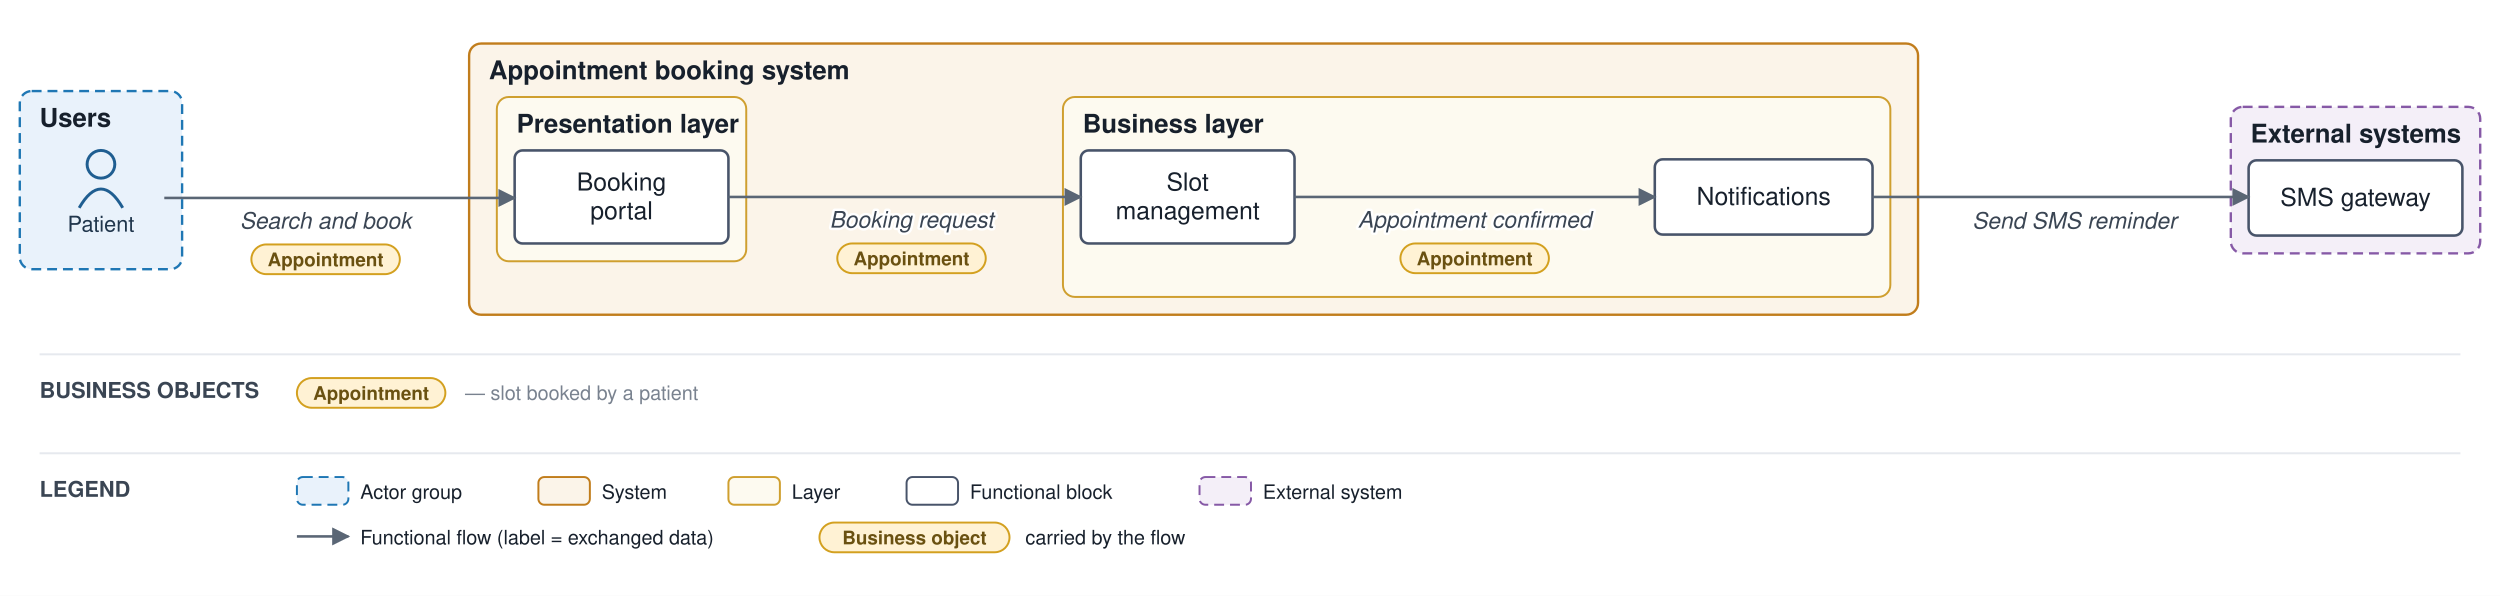
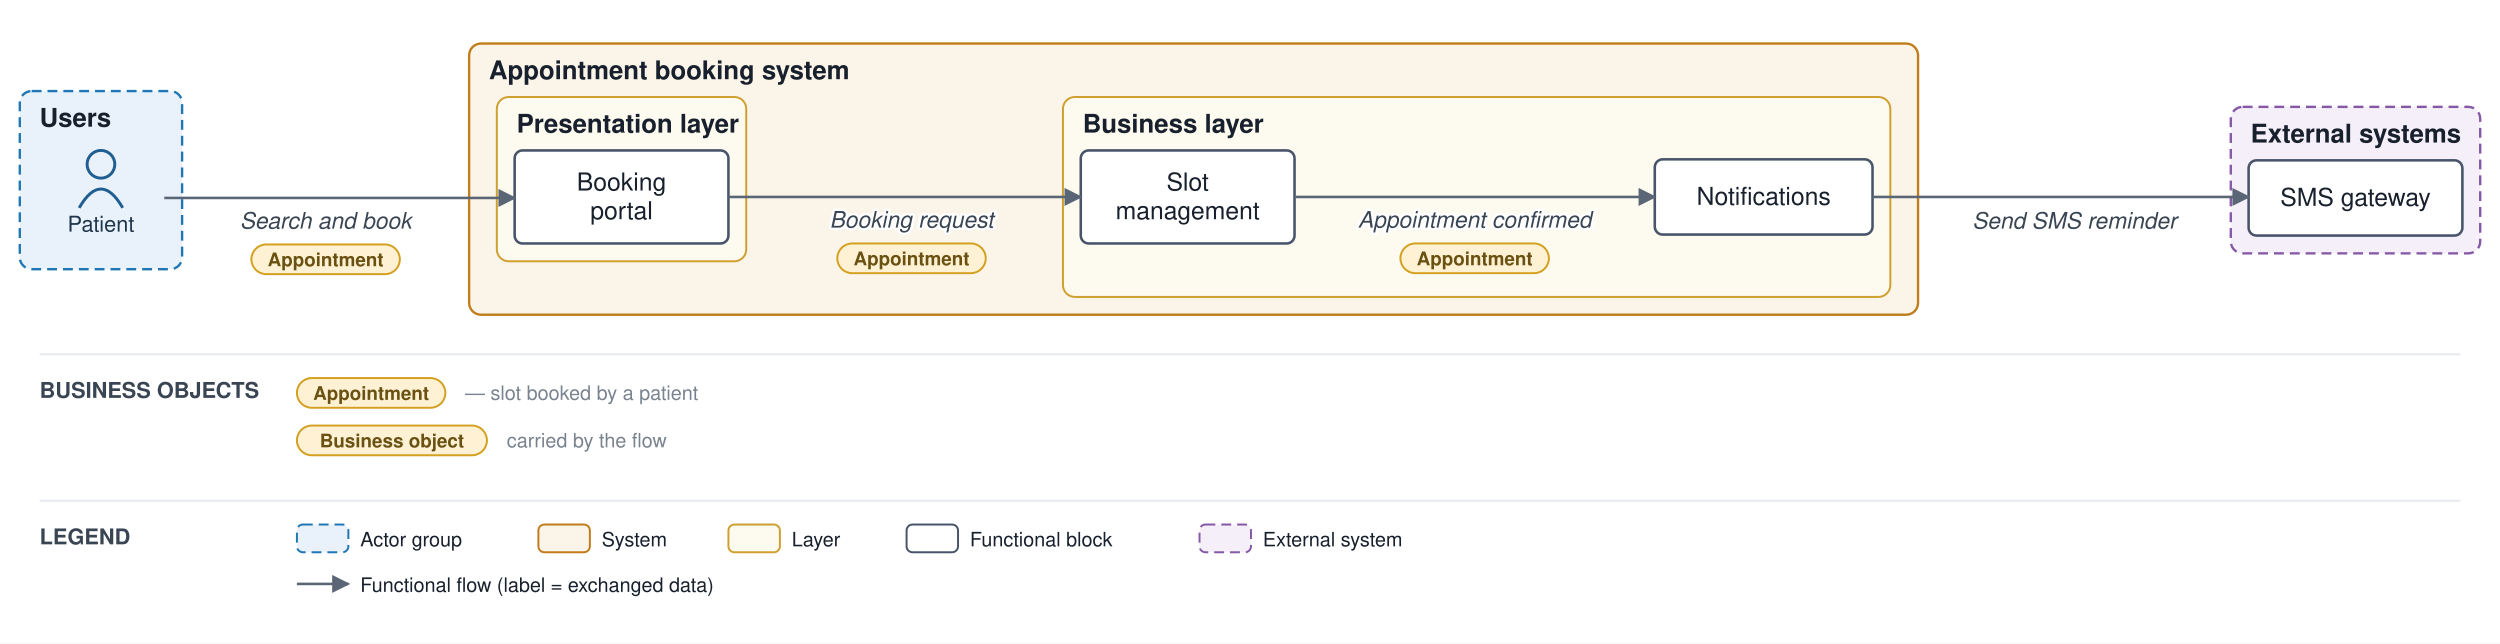
- <svg xmlns="http://www.w3.org/2000/svg" viewBox="0 0 1263 301" font-family="Helvetica,Arial,sans-serif">
+ <svg xmlns="http://www.w3.org/2000/svg" viewBox="0 0 1263 325" font-family="Helvetica,Arial,sans-serif">
  <defs>
    <marker id="arr" viewBox="0 0 10 10" refX="9" refY="5" markerWidth="7" markerHeight="7" orient="auto-start-reverse">
      <path d="M0,0 L10,5 L0,10 z" fill="#5a6675" />
    </marker>
  </defs>
-   <rect width="1263" height="301" fill="#ffffff" />
+   <rect width="1263" height="325" fill="#ffffff" />
  <rect x="10" y="46" width="82" height="90" rx="6" fill="#e9f2fb" stroke="#1f77b4" stroke-width="1.2" stroke-dasharray="5 3" />
  <text x="20" y="64" font-size="13" font-weight="bold" fill="#17202c">Users</text>
  <rect x="237" y="22" width="732" height="137" rx="6" fill="#fbf4e9" stroke="#c17d1c" stroke-width="1.2" />
  <text x="247" y="40" font-size="13" font-weight="bold" fill="#17202c">Appointment booking system</text>
  <rect x="251" y="49" width="126" height="83" rx="6" fill="#fdfaf0" stroke="#cf9f2f" stroke-width="1" />
  <text x="261" y="67" font-size="13" font-weight="bold" fill="#17202c">Presentation layer</text>
  <rect x="537" y="49" width="418" height="101" rx="6" fill="#fdfaf0" stroke="#cf9f2f" stroke-width="1" />
  <text x="547" y="67" font-size="13" font-weight="bold" fill="#17202c">Business layer</text>
  <rect x="1127" y="54" width="126" height="74" rx="6" fill="#f4eff8" stroke="#8659a6" stroke-width="1.2" stroke-dasharray="5 3" />
  <text x="1137" y="72" font-size="13" font-weight="bold" fill="#17202c">External systems</text>
  <circle cx="51" cy="83" r="7" fill="none" stroke="#1f5e91" stroke-width="1.5" />
  <path d="M 40 105 q 11 -19 22 0" fill="none" stroke="#1f5e91" stroke-width="1.5" />
  <text x="51" y="117" font-size="11" text-anchor="middle" fill="#20364c">Patient</text>
  <rect x="260" y="76" width="108" height="47" rx="4" fill="#ffffff" stroke="#48546a" stroke-width="1.3" />
  <text x="314" y="96.25" font-size="12.5" text-anchor="middle" fill="#17202c">Booking</text>
  <text x="314" y="110.75" font-size="12.5" text-anchor="middle" fill="#17202c">portal</text>
  <rect x="546" y="76" width="108" height="47" rx="4" fill="#ffffff" stroke="#48546a" stroke-width="1.3" />
  <text x="600" y="96.25" font-size="12.5" text-anchor="middle" fill="#17202c">Slot</text>
  <text x="600" y="110.75" font-size="12.5" text-anchor="middle" fill="#17202c">management</text>
  <rect x="836" y="80.5" width="110" height="38" rx="4" fill="#ffffff" stroke="#48546a" stroke-width="1.3" />
  <text x="891" y="103.5" font-size="12.5" text-anchor="middle" fill="#17202c">Notifications</text>
  <rect x="1136" y="81" width="108" height="38" rx="4" fill="#ffffff" stroke="#48546a" stroke-width="1.3" />
  <text x="1190" y="104" font-size="12.5" text-anchor="middle" fill="#17202c">SMS gateway</text>
  <path d="M 83 100 L 232 100 L 260 100" fill="none" stroke="#5a6675" stroke-width="1.3" marker-end="url(#arr)" />
  <text x="164.5" y="115.5" font-size="11.5" text-anchor="middle" fill="#3a4553" font-style="italic" stroke="#ffffff" stroke-width="2.5" paint-order="stroke" stroke-linejoin="round">Search and book</text>
  <rect x="127" y="123.5" width="75" height="15" rx="7.5" fill="#fff2d4" stroke="#d3a01f" stroke-width="1" />
  <text x="164.5" y="134.5" font-size="9.5" text-anchor="middle" fill="#6a5111" font-weight="bold">Appointment</text>
  <path d="M 368 99.5 L 546 99.5" fill="none" stroke="#5a6675" stroke-width="1.3" marker-end="url(#arr)" />
  <text x="460.5" y="115" font-size="11.5" text-anchor="middle" fill="#3a4553" font-style="italic" stroke="#ffffff" stroke-width="2.5" paint-order="stroke" stroke-linejoin="round">Booking request</text>
  <rect x="423" y="123" width="75" height="15" rx="7.5" fill="#fff2d4" stroke="#d3a01f" stroke-width="1" />
  <text x="460.5" y="134" font-size="9.5" text-anchor="middle" fill="#6a5111" font-weight="bold">Appointment</text>
  <path d="M 654 99.5 L 836 99.5" fill="none" stroke="#5a6675" stroke-width="1.3" marker-end="url(#arr)" />
  <text x="745" y="115" font-size="11.5" text-anchor="middle" fill="#3a4553" font-style="italic" stroke="#ffffff" stroke-width="2.5" paint-order="stroke" stroke-linejoin="round">Appointment confirmed</text>
  <rect x="707.5" y="123" width="75" height="15" rx="7.5" fill="#fff2d4" stroke="#d3a01f" stroke-width="1" />
  <text x="745" y="134" font-size="9.5" text-anchor="middle" fill="#6a5111" font-weight="bold">Appointment</text>
  <path d="M 946 99.5 L 974 99.5 L 1136 99.5" fill="none" stroke="#5a6675" stroke-width="1.3" marker-end="url(#arr)" />
  <text x="1048" y="115.5" font-size="11.5" text-anchor="middle" fill="#3a4553" font-style="italic" stroke="#ffffff" stroke-width="2.5" paint-order="stroke" stroke-linejoin="round">Send SMS reminder</text>
  <line x1="20" y1="179" x2="1243" y2="179" stroke="#e6e9ee" stroke-width="1" />
  <text x="20" y="201" font-size="11" font-weight="bold" fill="#3a4553">BUSINESS OBJECTS</text>
  <rect x="150" y="191" width="75" height="15" rx="7.5" fill="#fff2d4" stroke="#d3a01f" />
  <text x="187.5" y="202" font-size="9.5" text-anchor="middle" fill="#6a5111" font-weight="bold">Appointment</text>
  <text x="235" y="202" font-size="10" fill="#79828f">— slot booked by a patient</text>
-   <line x1="20" y1="229" x2="1243" y2="229" stroke="#e6e9ee" stroke-width="1" />
-   <text x="20" y="251" font-size="11" font-weight="bold" fill="#3a4553">LEGEND</text>
-   <rect x="150" y="241" width="26" height="14" rx="3" fill="#e9f2fb" stroke="#1f77b4" stroke-dasharray="5 3" />
-   <text x="182" y="252" font-size="10" fill="#17202c">Actor group</text>
-   <rect x="272" y="241" width="26" height="14" rx="3" fill="#fbf4e9" stroke="#c17d1c" />
-   <text x="304" y="252" font-size="10" fill="#17202c">System</text>
-   <rect x="368" y="241" width="26" height="14" rx="3" fill="#fdfaf0" stroke="#cf9f2f" />
-   <text x="400" y="252" font-size="10" fill="#17202c">Layer</text>
-   <rect x="458" y="241" width="26" height="14" rx="3" fill="#ffffff" stroke="#48546a" />
-   <text x="490" y="252" font-size="10" fill="#17202c">Functional block</text>
-   <rect x="606" y="241" width="26" height="14" rx="3" fill="#f4eff8" stroke="#8659a6" stroke-dasharray="5 3" />
-   <text x="638" y="252" font-size="10" fill="#17202c">External system</text>
-   <line x1="150" y1="271" x2="176" y2="271" stroke="#5a6675" stroke-width="1.3" marker-end="url(#arr)" />
-   <text x="182" y="275" font-size="10" fill="#17202c">Functional flow (label = exchanged data)</text>
-   <rect x="414" y="264" width="96" height="15" rx="7.5" fill="#fff2d4" stroke="#d3a01f" />
-   <text x="462" y="275" font-size="9.5" text-anchor="middle" fill="#6a5111" font-weight="bold">Business object</text>
-   <text x="518" y="275" font-size="10" fill="#17202c">carried by the flow</text>
+   <rect x="150" y="215" width="96" height="15" rx="7.5" fill="#fff2d4" stroke="#d3a01f" />
+   <text x="198" y="226" font-size="9.5" text-anchor="middle" fill="#6a5111" font-weight="bold">Business object</text>
+   <text x="256" y="226" font-size="10" fill="#79828f">carried by the flow</text>
+   <line x1="20" y1="253" x2="1243" y2="253" stroke="#e6e9ee" stroke-width="1" />
+   <text x="20" y="275" font-size="11" font-weight="bold" fill="#3a4553">LEGEND</text>
+   <rect x="150" y="265" width="26" height="14" rx="3" fill="#e9f2fb" stroke="#1f77b4" stroke-dasharray="5 3" />
+   <text x="182" y="276" font-size="10" fill="#17202c">Actor group</text>
+   <rect x="272" y="265" width="26" height="14" rx="3" fill="#fbf4e9" stroke="#c17d1c" />
+   <text x="304" y="276" font-size="10" fill="#17202c">System</text>
+   <rect x="368" y="265" width="26" height="14" rx="3" fill="#fdfaf0" stroke="#cf9f2f" />
+   <text x="400" y="276" font-size="10" fill="#17202c">Layer</text>
+   <rect x="458" y="265" width="26" height="14" rx="3" fill="#ffffff" stroke="#48546a" />
+   <text x="490" y="276" font-size="10" fill="#17202c">Functional block</text>
+   <rect x="606" y="265" width="26" height="14" rx="3" fill="#f4eff8" stroke="#8659a6" stroke-dasharray="5 3" />
+   <text x="638" y="276" font-size="10" fill="#17202c">External system</text>
+   <line x1="150" y1="295" x2="176" y2="295" stroke="#5a6675" stroke-width="1.3" marker-end="url(#arr)" />
+   <text x="182" y="299" font-size="10" fill="#17202c">Functional flow (label = exchanged data)</text>
</svg>
